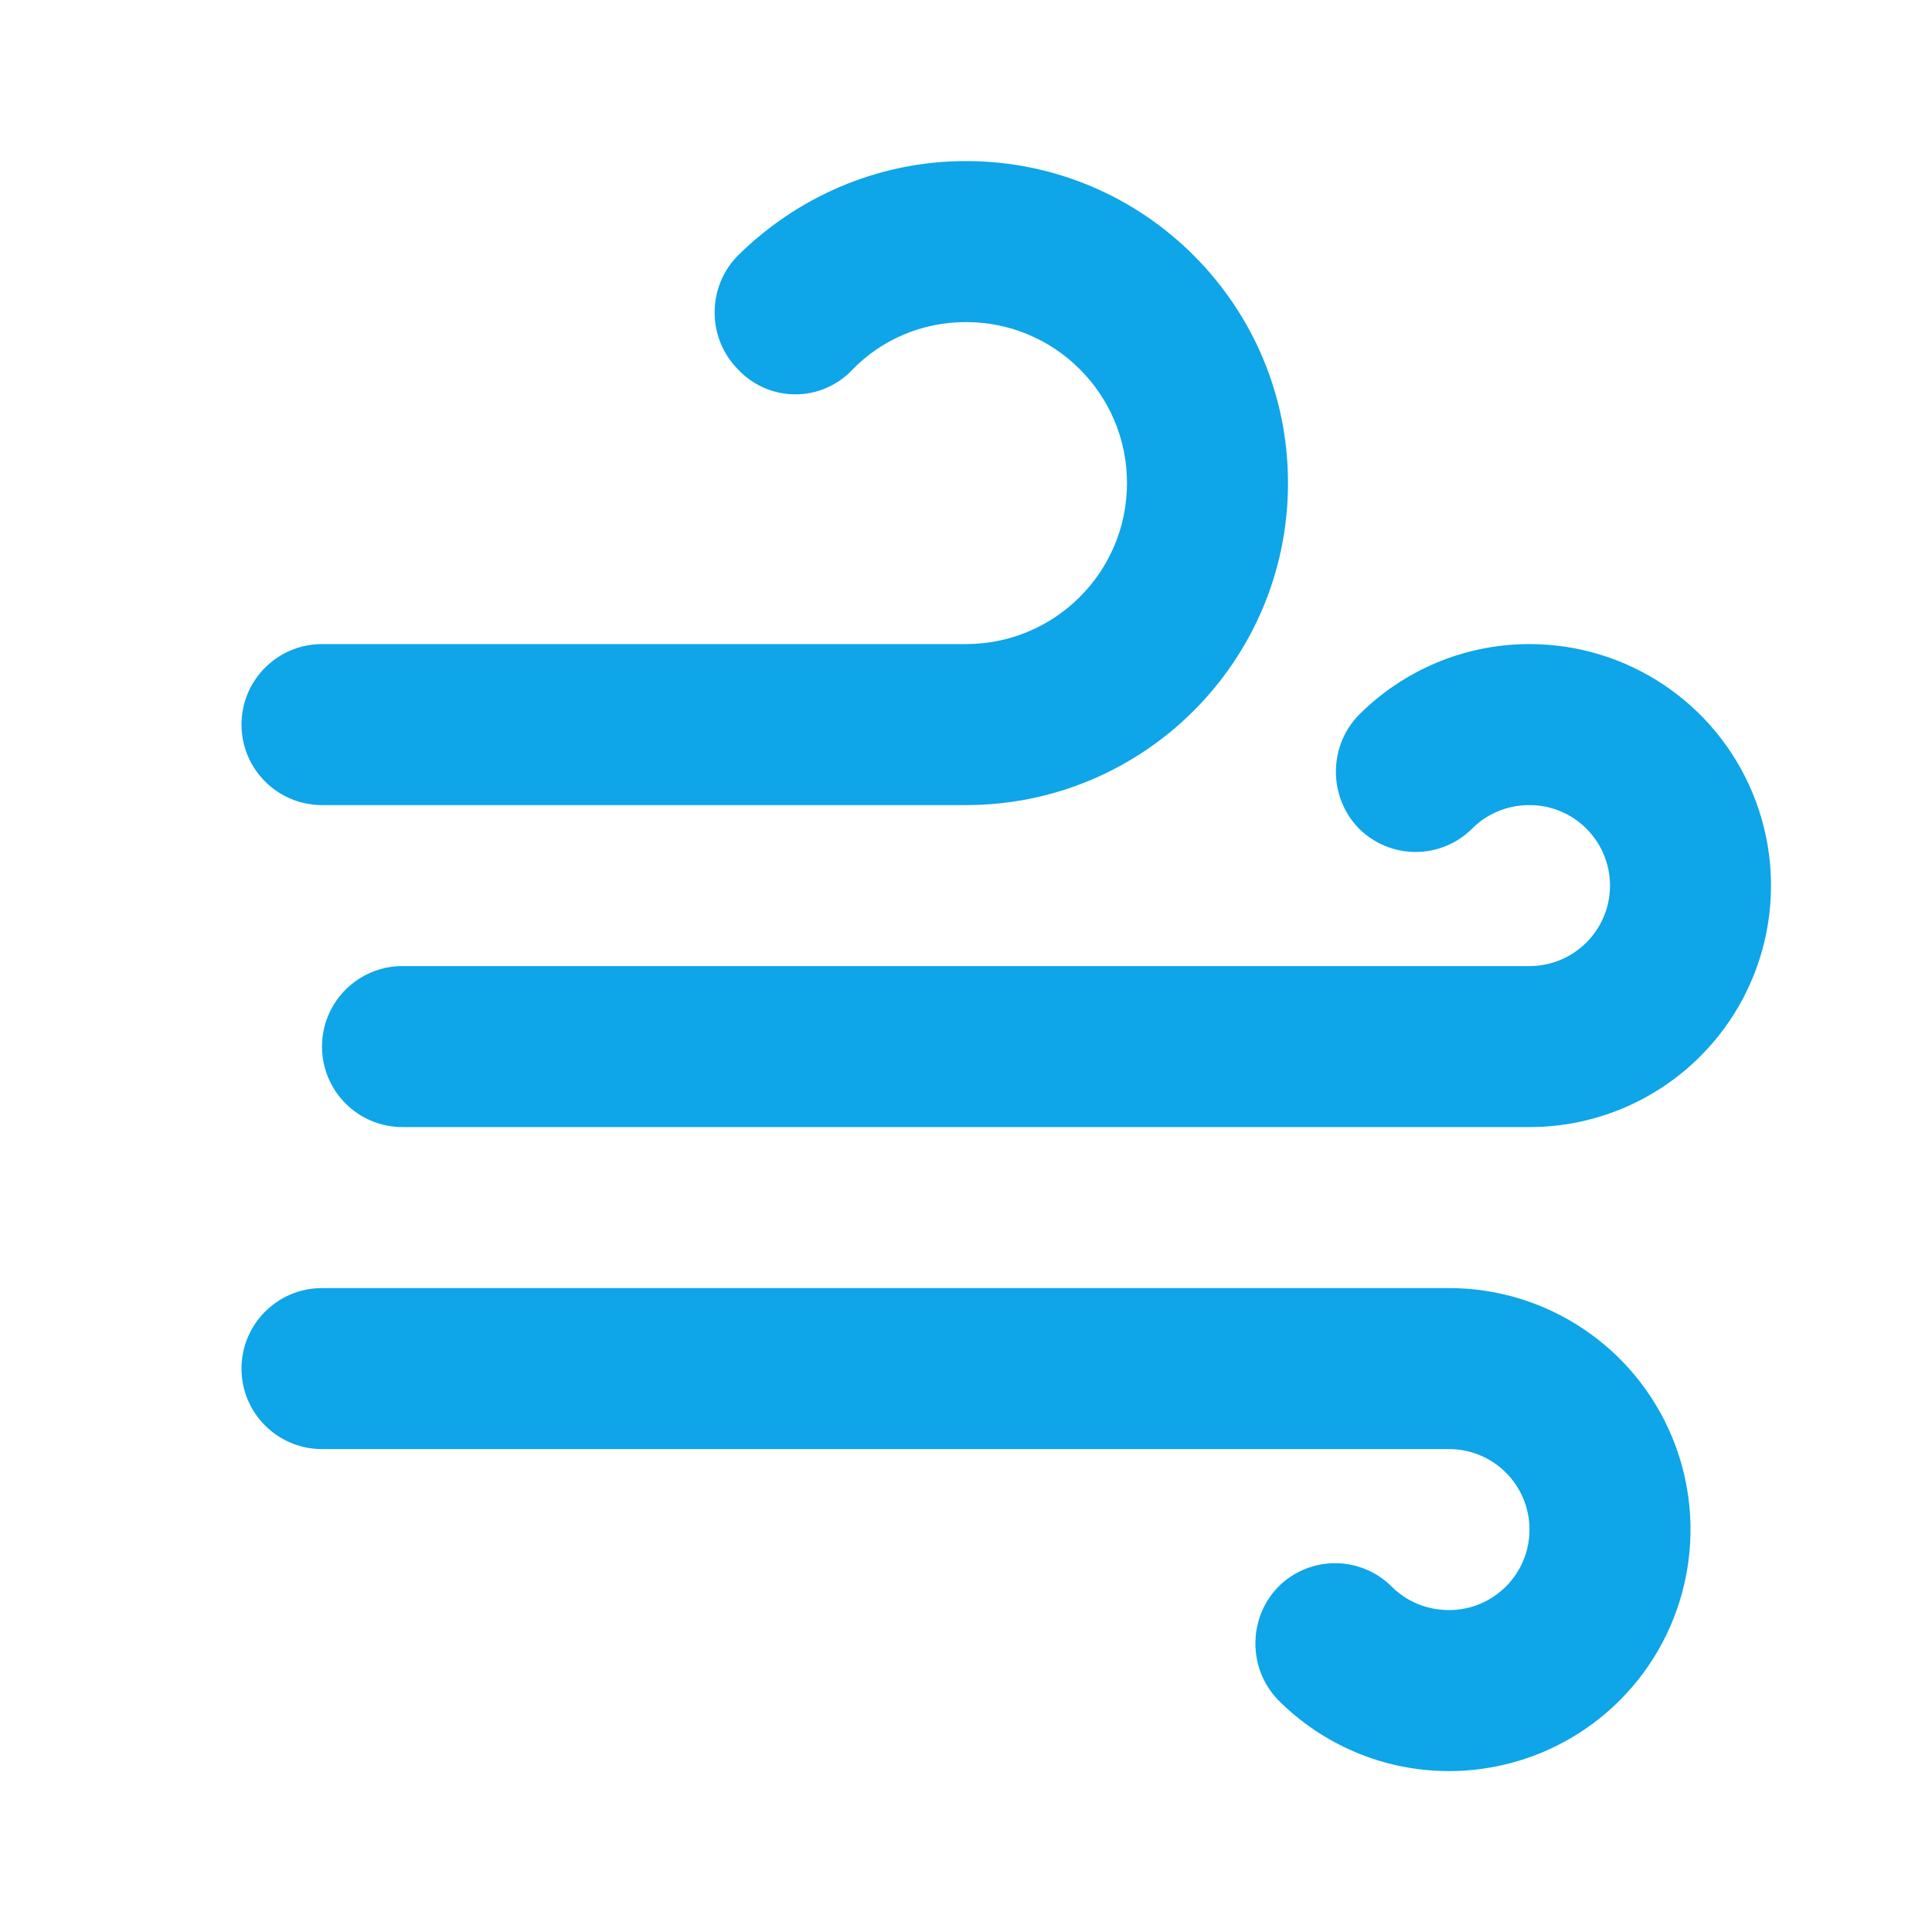
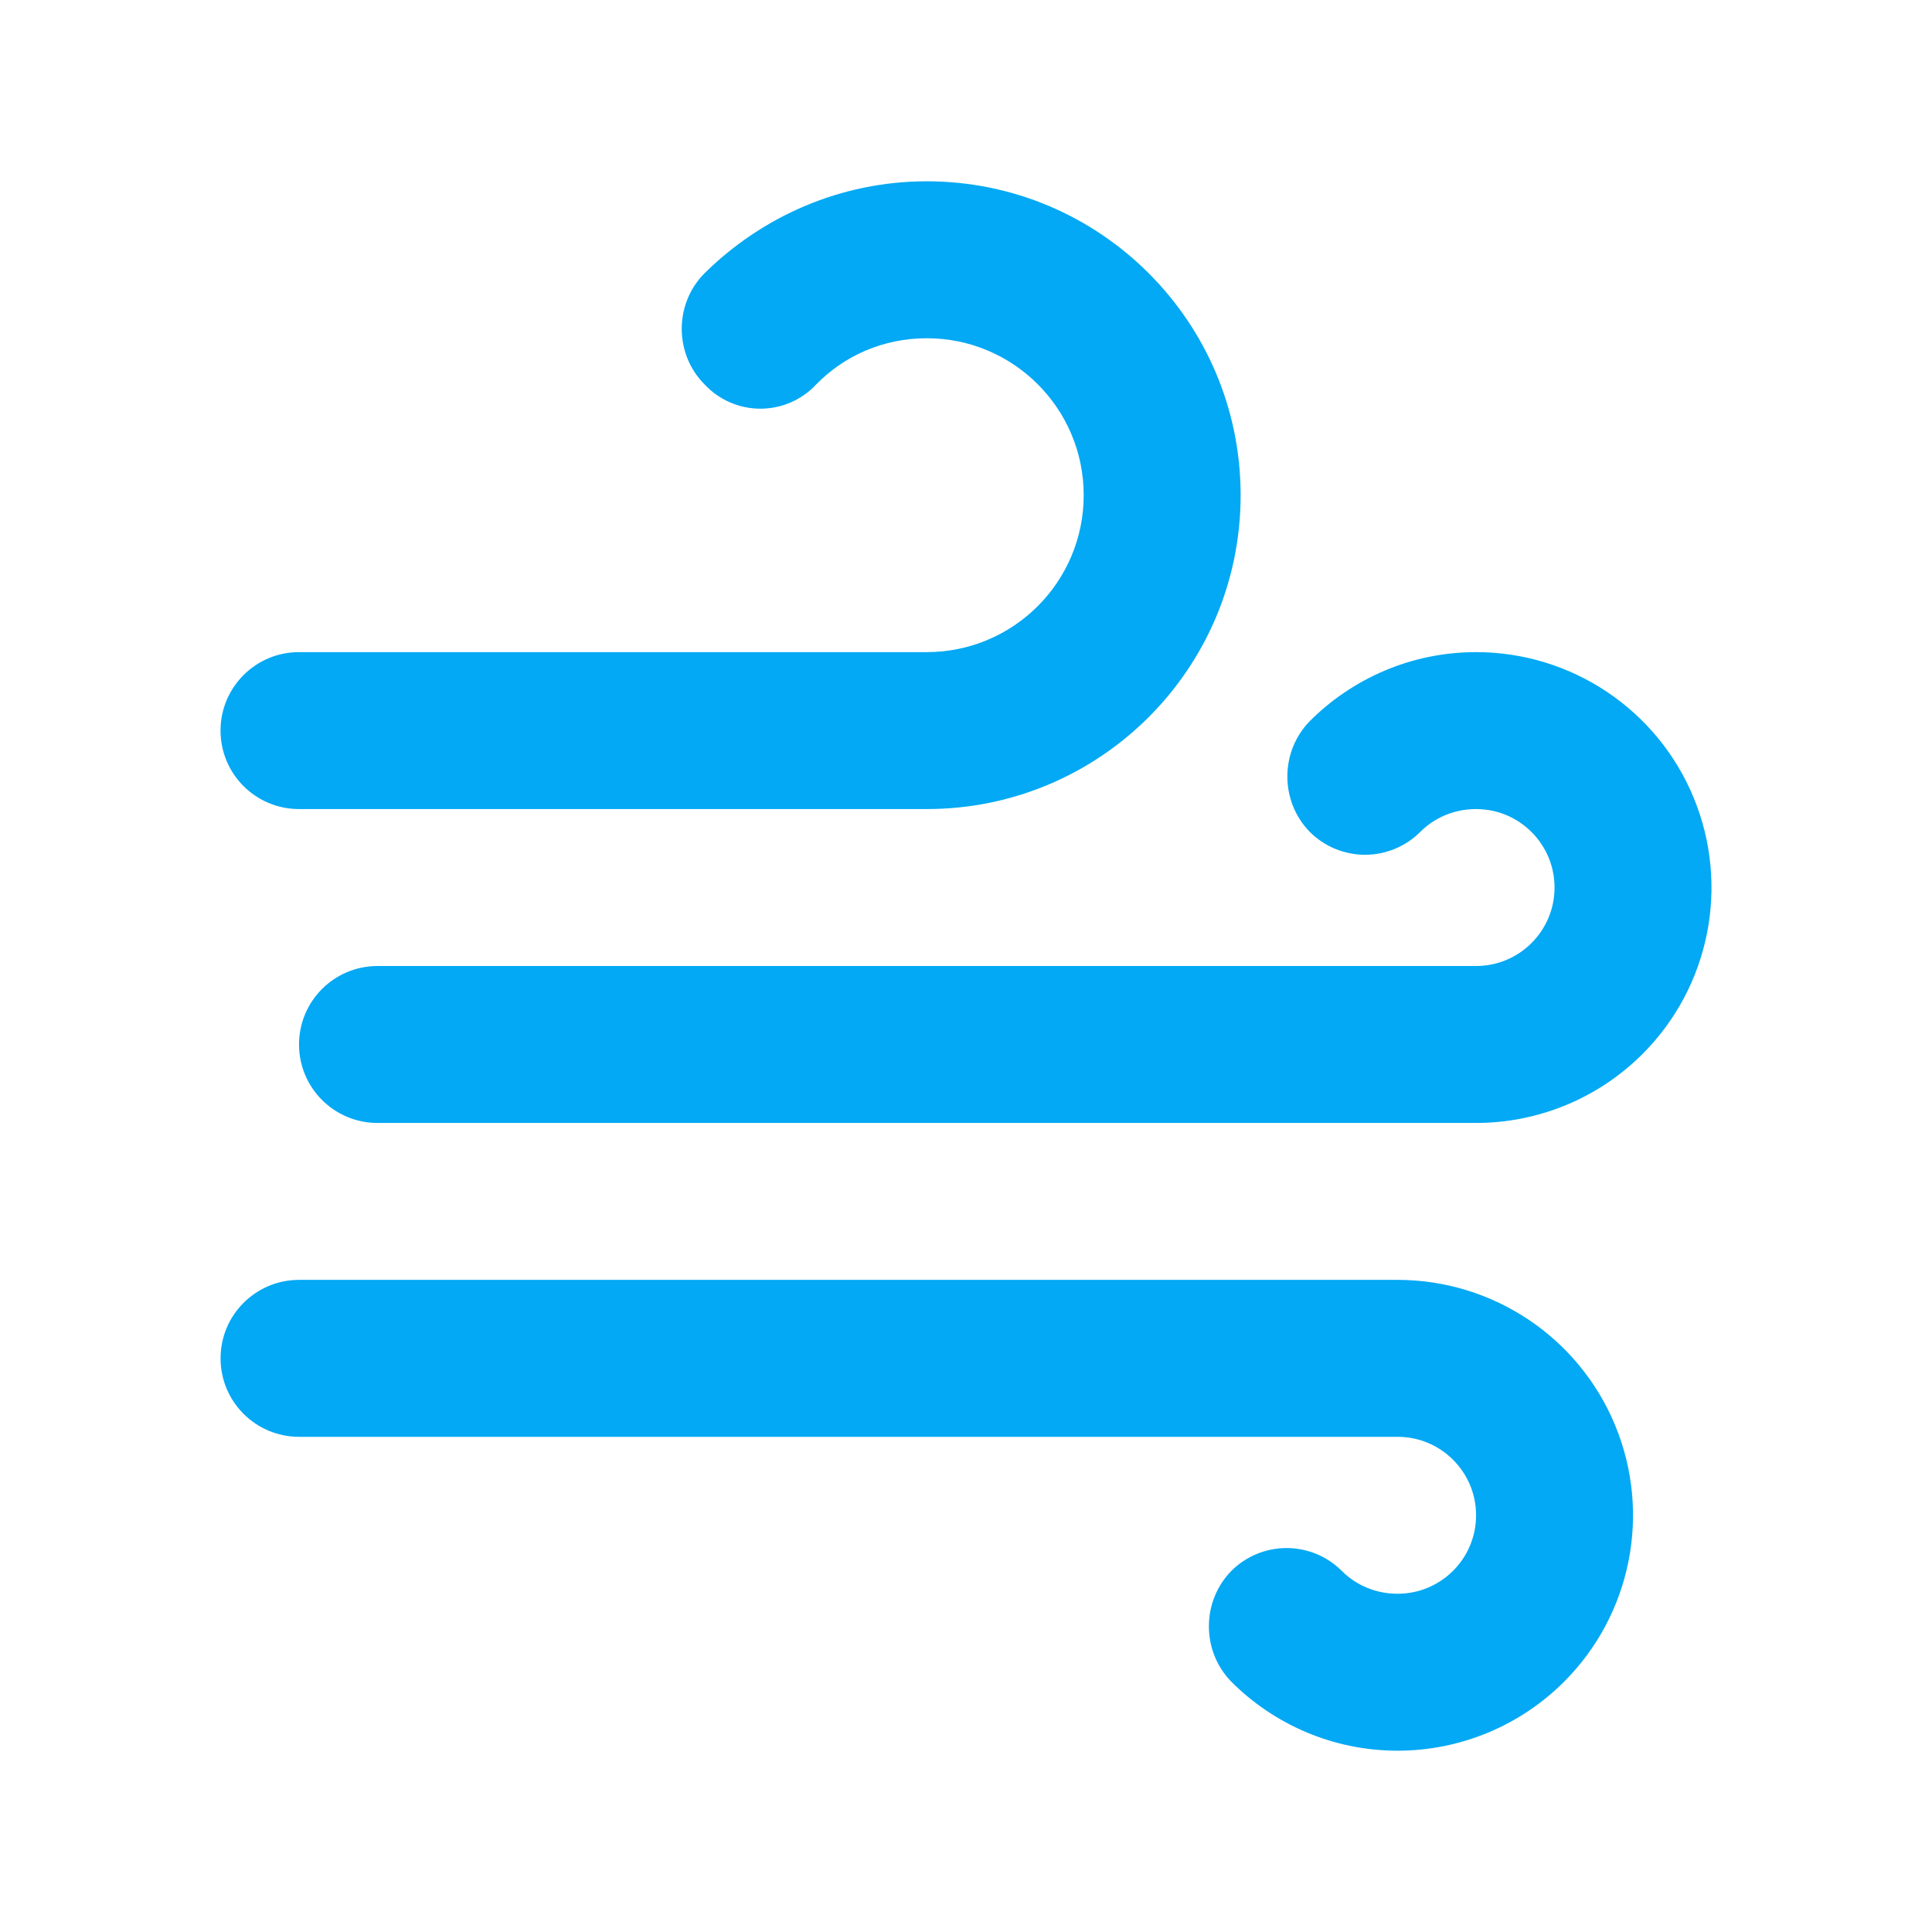
- <svg xmlns="http://www.w3.org/2000/svg" width="24" height="24" viewBox="0 0 333 333">
-   <path d="M55.5 138.764a13.875 13.875 0 010-27.75h111a27.75 27.75 0 000-55.5c-7.631 0-14.569 3.052-19.564 8.186a13.488 13.488 0 01-9.851 4.27 13.497 13.497 0 01-9.851-4.27c-5.411-5.411-5.411-14.291 0-19.703 10.129-9.99 24.004-16.233 39.266-16.233a55.498 55.498 0 0155.5 55.5 55.5 55.5 0 01-55.5 55.5h-111zm208.125 27.75a13.875 13.875 0 000-27.75c-3.885 0-7.354 1.526-9.851 4.023a13.814 13.814 0 01-9.782 4.058c-1.817 0-3.617-.358-5.295-1.055a13.803 13.803 0 01-4.487-3.003c-5.272-5.411-5.272-14.152 0-19.563 7.493-7.493 17.899-12.21 29.415-12.21a41.623 41.623 0 0129.433 71.058 41.624 41.624 0 01-29.433 12.192H69.375a13.875 13.875 0 010-27.75h194.25zm-13.875 83.25H55.5a13.875 13.875 0 010-27.75h194.25a41.623 41.623 0 0129.433 71.058 41.624 41.624 0 01-29.433 12.192c-11.516 0-21.922-4.718-29.415-12.21-5.272-5.412-5.272-14.153 0-19.564a13.819 13.819 0 0119.564 0c2.497 2.497 5.966 4.024 9.851 4.024a13.875 13.875 0 000-27.75z" fill="#0EA5E9" />
+ <svg xmlns="http://www.w3.org/2000/svg" width="24" height="24" version="1.1" viewBox="0 0 333 333">
+   <path d="m51.536 139.45a13.525 13.525 0 0 1 0-27.05h108.2a27.05 27.05 0 0 0 0-54.1c-7.439 0-14.202 2.975-19.071 7.98a13.148 13.148 0 0 1-9.603 4.162 13.157 13.157 0 0 1-9.603-4.162c-5.274-5.274-5.274-13.931 0-19.206 9.874-9.738 23.399-15.824 38.276-15.824a54.098 54.098 0 0 1 54.1 54.1 54.1 54.1 0 0 1-54.1 54.1zm202.88 27.05a13.525 13.525 0 0 0 0-27.05c-3.787 0-7.168 1.488-9.603 3.922a13.466 13.466 0 0 1-9.535 3.956c-1.771 0-3.526-0.349-5.162-1.028a13.455 13.455 0 0 1-4.374-2.927c-5.139-5.274-5.139-13.795 0-19.07 7.304-7.304 17.448-11.902 28.673-11.902a40.573 40.573 0 0 1 28.691 69.266 40.574 40.574 0 0 1-28.691 11.885h-189.35a13.525 13.525 0 0 1 0-27.05zm-13.525 81.15h-189.35a13.525 13.525 0 0 1 0-27.05h189.35a40.573 40.573 0 0 1 28.691 69.266 40.574 40.574 0 0 1-28.691 11.885c-11.226 0-21.369-4.599-28.673-11.902-5.139-5.276-5.139-13.796 0-19.071a13.47 13.47 0 0 1 19.071 0c2.434 2.434 5.816 3.922 9.603 3.922a13.525 13.525 0 0 0 0-27.05z" fill="#0EA5E9" style="fill:#03a9f4;stroke-width:.975" />
</svg>
